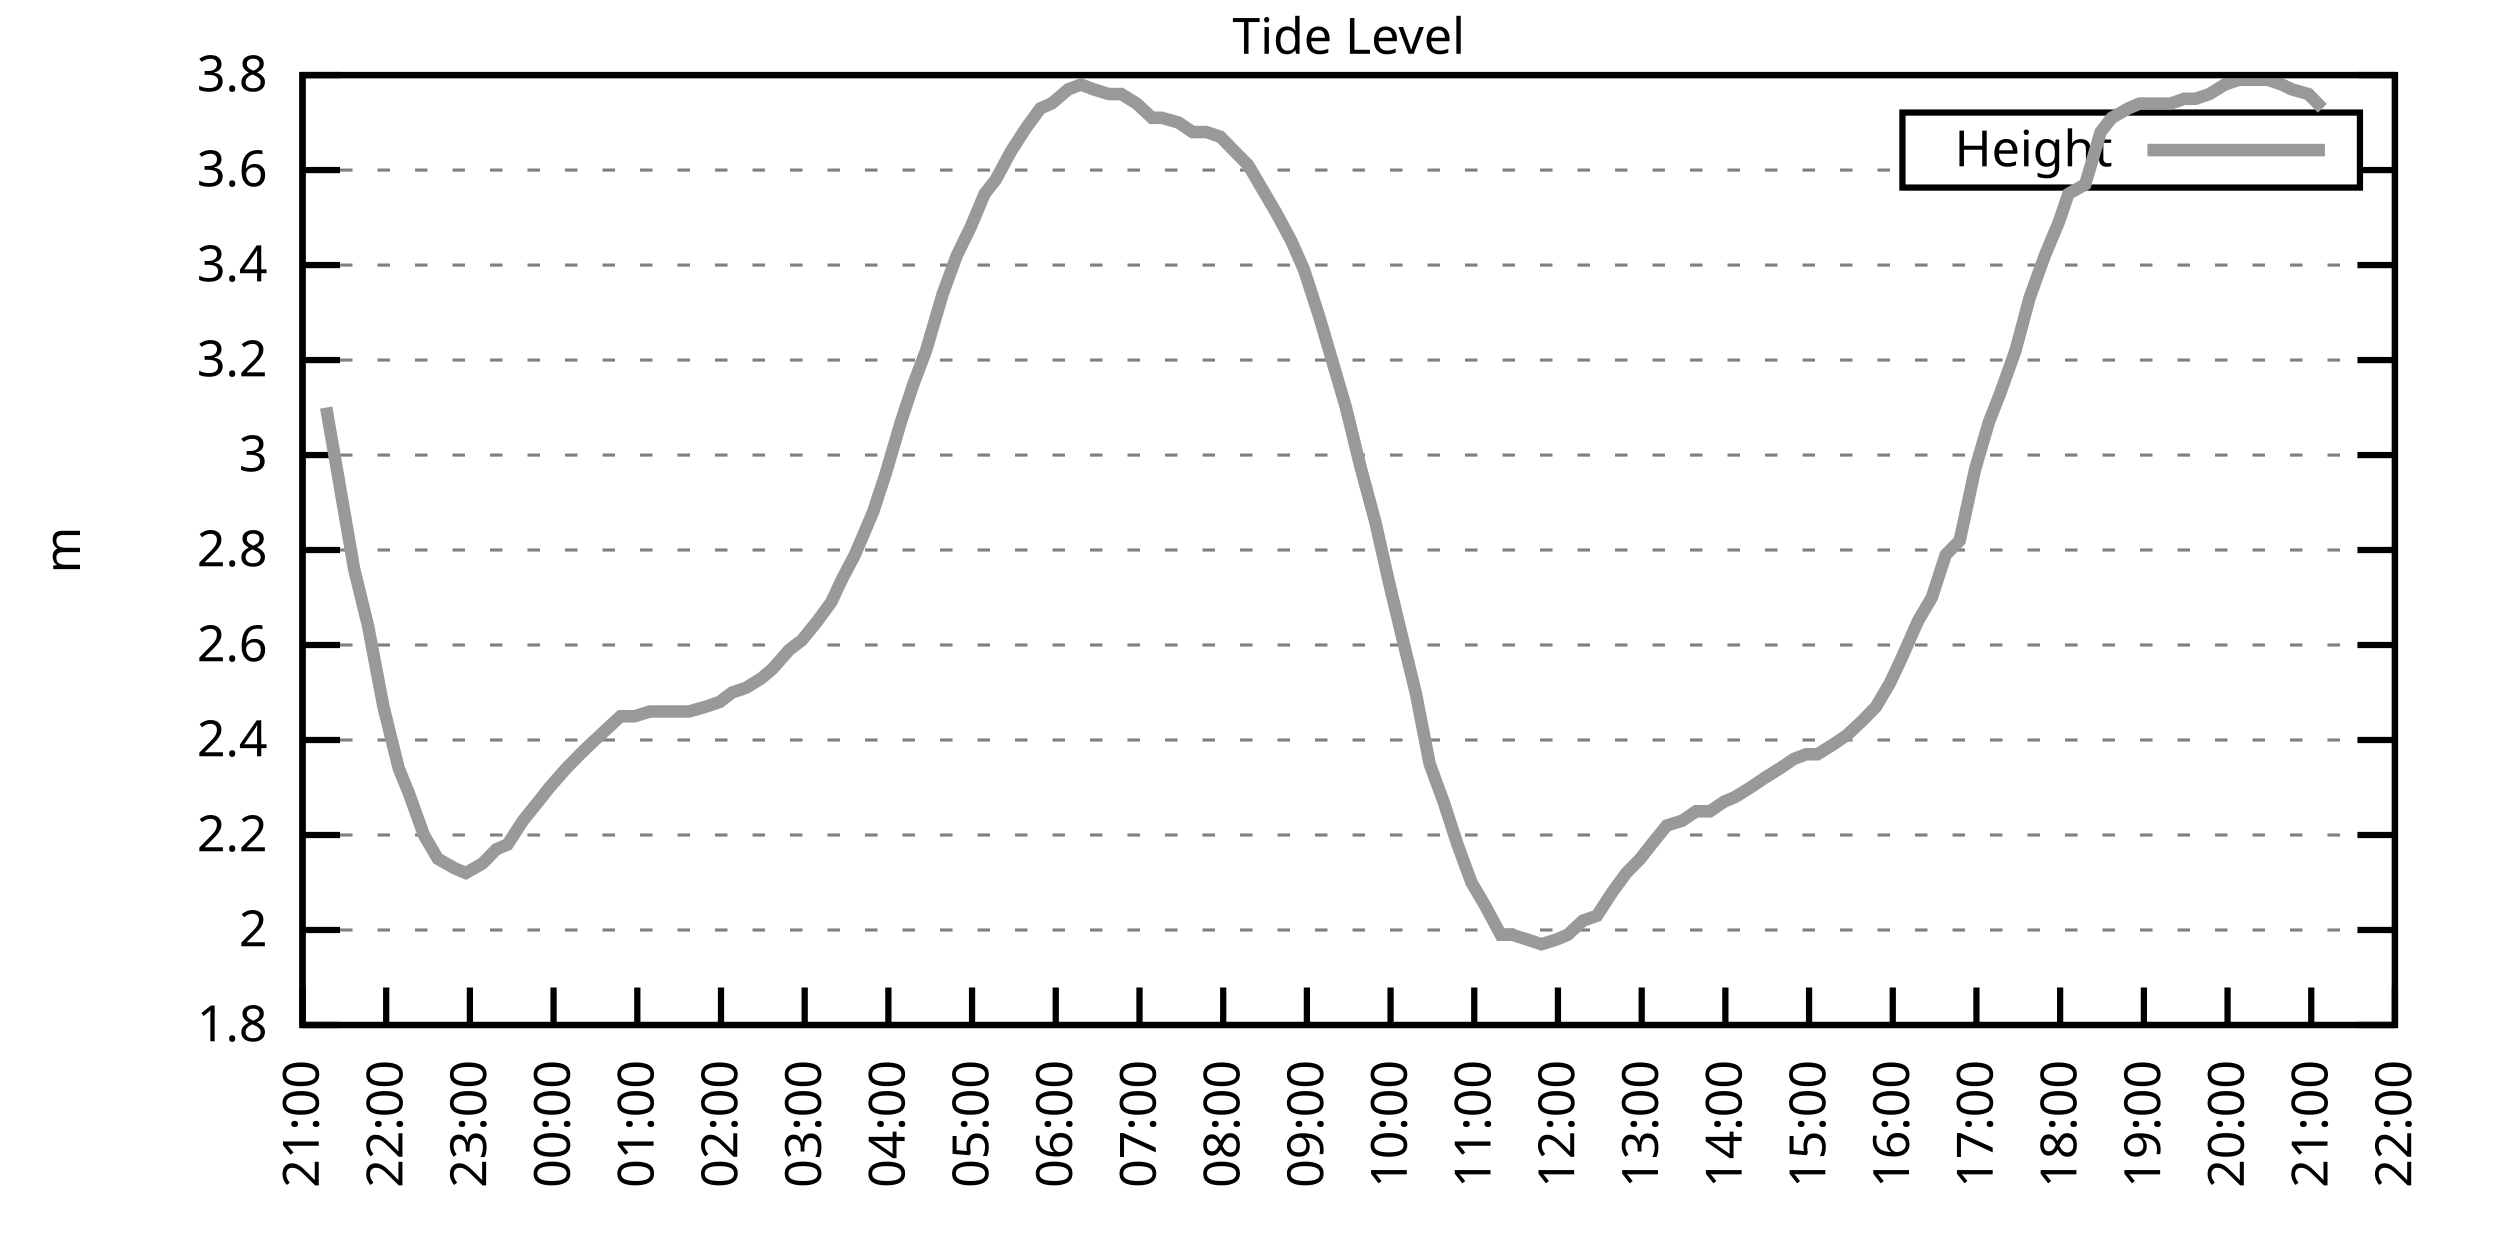
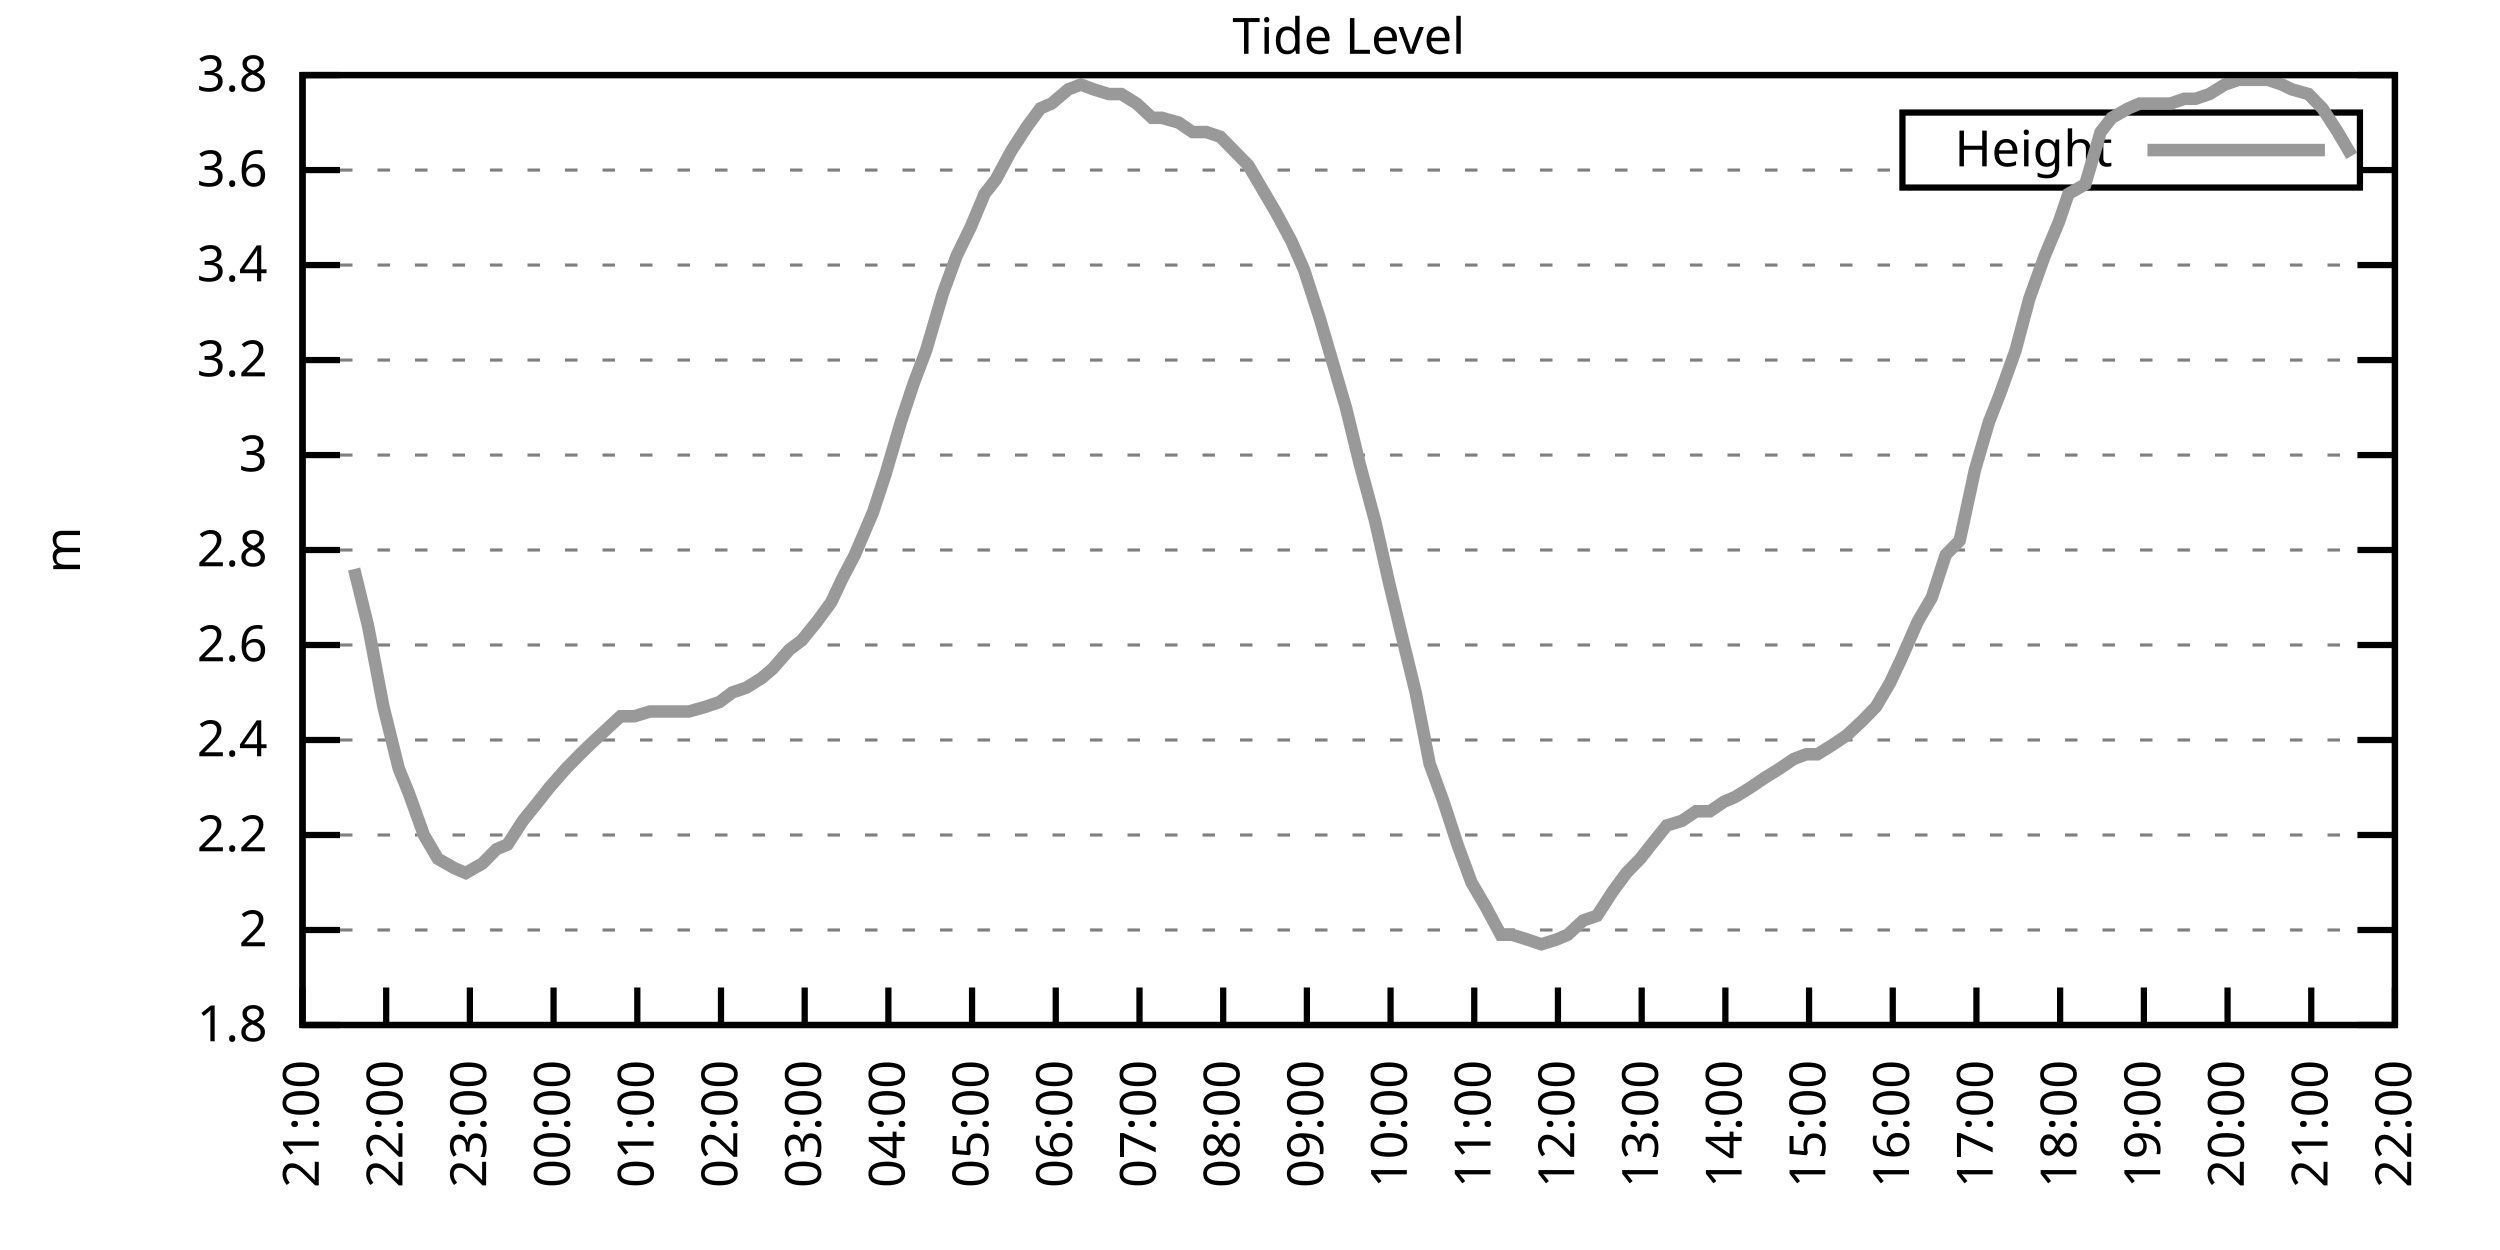
<svg xmlns="http://www.w3.org/2000/svg" xmlns:xlink="http://www.w3.org/1999/xlink" width="400" height="200" viewBox="0 0 400 200">
  <g id="gnuplot_canvas">
    <rect x="0" y="0" width="400" height="200" fill="none" />
    <defs>
      <circle id="gpDot" r="0.5" stroke-width="0.5" stroke="currentColor" />
      <path id="gpPt0" stroke-width="0.333" stroke="currentColor" d="M-1,0 h2 M0,-1 v2" />
      <path id="gpPt1" stroke-width="0.333" stroke="currentColor" d="M-1,-1 L1,1 M1,-1 L-1,1" />
      <path id="gpPt2" stroke-width="0.333" stroke="currentColor" d="M-1,0 L1,0 M0,-1 L0,1 M-1,-1 L1,1 M-1,1 L1,-1" />
      <rect id="gpPt3" stroke-width="0.333" stroke="currentColor" x="-1" y="-1" width="2" height="2" />
      <rect id="gpPt4" stroke-width="0.333" stroke="currentColor" fill="currentColor" x="-1" y="-1" width="2" height="2" />
      <circle id="gpPt5" stroke-width="0.333" stroke="currentColor" cx="0" cy="0" r="1" />
      <use xlink:href="#gpPt5" id="gpPt6" fill="currentColor" stroke="none" />
      <path id="gpPt7" stroke-width="0.333" stroke="currentColor" d="M0,-1.33 L-1.33,0.67 L1.33,0.67 z" />
      <use xlink:href="#gpPt7" id="gpPt8" fill="currentColor" stroke="none" />
      <use xlink:href="#gpPt7" id="gpPt9" stroke="currentColor" transform="rotate(180)" />
      <use xlink:href="#gpPt9" id="gpPt10" fill="currentColor" stroke="none" />
      <use xlink:href="#gpPt3" id="gpPt11" stroke="currentColor" transform="rotate(45)" />
      <use xlink:href="#gpPt11" id="gpPt12" fill="currentColor" stroke="none" />
      <path id="gpPt13" stroke-width="0.333" stroke="currentColor" d="M0,1.330 L1.265,0.411 L0.782,-1.067 L-0.782,-1.076 L-1.265,0.411 z" />
      <use xlink:href="#gpPt13" id="gpPt14" fill="currentColor" stroke="none" />
      <filter id="textbox" filterUnits="objectBoundingBox" x="0" y="0" height="1" width="1">
        <feFlood flood-color="white" flood-opacity="1" result="bgnd" />
        <feComposite in="SourceGraphic" in2="bgnd" operator="atop" />
      </filter>
      <filter id="greybox" filterUnits="objectBoundingBox" x="0" y="0" height="1" width="1">
        <feFlood flood-color="lightgrey" flood-opacity="1" result="grey" />
        <feComposite in="SourceGraphic" in2="grey" operator="atop" />
      </filter>
    </defs>
    <g fill="none" color="white" stroke="currentColor" stroke-width="1.00" stroke-linecap="butt" stroke-linejoin="miter">
</g>
    <g fill="none" color="black" stroke="currentColor" stroke-width="1.00" stroke-linecap="butt" stroke-linejoin="miter">
      <g stroke="none" shape-rendering="crispEdges">
        <polygon fill="rgb(255, 255, 255)" points="48.40,164.00 383.18,164.00 383.18,12.02 48.40,12.02 " />
      </g>
    </g>
    <g fill="none" color="black" stroke="currentColor" stroke-width="1.00" stroke-linecap="butt" stroke-linejoin="miter">
</g>
    <g fill="none" color="black" stroke="black" stroke-width="0.50" stroke-linecap="butt" stroke-linejoin="miter">
</g>
    <g fill="none" color="gray" stroke="currentColor" stroke-width="0.50" stroke-linecap="butt" stroke-linejoin="miter">
      <path stroke="gray" stroke-dasharray="2,4" class="gridline" d="M48.40,164.00 L383.19,164.00  " />
    </g>
    <g fill="none" color="gray" stroke="gray" stroke-width="1.00" stroke-linecap="butt" stroke-linejoin="miter">
</g>
    <g fill="none" color="black" stroke="currentColor" stroke-width="1.00" stroke-linecap="butt" stroke-linejoin="miter">
      <path stroke="black" d="M48.40,164.00 L54.40,164.00 M383.19,164.00 L377.19,164.00  " />
      <g transform="translate(42.80,166.60)" stroke="none" fill="black" font-family="Sans" font-size="8.00" text-anchor="end">
        <text>
          <tspan font-family="Sans"> 1.8</tspan>
        </text>
      </g>
    </g>
    <g fill="none" color="black" stroke="currentColor" stroke-width="1.00" stroke-linecap="butt" stroke-linejoin="miter">
</g>
    <g fill="none" color="black" stroke="black" stroke-width="0.50" stroke-linecap="butt" stroke-linejoin="miter">
</g>
    <g fill="none" color="gray" stroke="currentColor" stroke-width="0.50" stroke-linecap="butt" stroke-linejoin="miter">
      <path stroke="gray" stroke-dasharray="2,4" class="gridline" d="M48.40,148.80 L383.19,148.80  " />
    </g>
    <g fill="none" color="gray" stroke="gray" stroke-width="1.00" stroke-linecap="butt" stroke-linejoin="miter">
</g>
    <g fill="none" color="black" stroke="currentColor" stroke-width="1.00" stroke-linecap="butt" stroke-linejoin="miter">
      <path stroke="black" d="M48.40,148.80 L54.40,148.80 M383.19,148.80 L377.19,148.80  " />
      <g transform="translate(42.80,151.40)" stroke="none" fill="black" font-family="Sans" font-size="8.00" text-anchor="end">
        <text>
          <tspan font-family="Sans"> 2</tspan>
        </text>
      </g>
    </g>
    <g fill="none" color="black" stroke="currentColor" stroke-width="1.00" stroke-linecap="butt" stroke-linejoin="miter">
</g>
    <g fill="none" color="black" stroke="black" stroke-width="0.50" stroke-linecap="butt" stroke-linejoin="miter">
</g>
    <g fill="none" color="gray" stroke="currentColor" stroke-width="0.50" stroke-linecap="butt" stroke-linejoin="miter">
      <path stroke="gray" stroke-dasharray="2,4" class="gridline" d="M48.40,133.60 L383.19,133.60  " />
    </g>
    <g fill="none" color="gray" stroke="gray" stroke-width="1.00" stroke-linecap="butt" stroke-linejoin="miter">
</g>
    <g fill="none" color="black" stroke="currentColor" stroke-width="1.00" stroke-linecap="butt" stroke-linejoin="miter">
      <path stroke="black" d="M48.40,133.60 L54.40,133.60 M383.19,133.60 L377.19,133.60  " />
      <g transform="translate(42.80,136.20)" stroke="none" fill="black" font-family="Sans" font-size="8.00" text-anchor="end">
        <text>
          <tspan font-family="Sans"> 2.2</tspan>
        </text>
      </g>
    </g>
    <g fill="none" color="black" stroke="currentColor" stroke-width="1.00" stroke-linecap="butt" stroke-linejoin="miter">
</g>
    <g fill="none" color="black" stroke="black" stroke-width="0.50" stroke-linecap="butt" stroke-linejoin="miter">
</g>
    <g fill="none" color="gray" stroke="currentColor" stroke-width="0.50" stroke-linecap="butt" stroke-linejoin="miter">
      <path stroke="gray" stroke-dasharray="2,4" class="gridline" d="M48.40,118.40 L383.19,118.40  " />
    </g>
    <g fill="none" color="gray" stroke="gray" stroke-width="1.00" stroke-linecap="butt" stroke-linejoin="miter">
</g>
    <g fill="none" color="black" stroke="currentColor" stroke-width="1.00" stroke-linecap="butt" stroke-linejoin="miter">
      <path stroke="black" d="M48.40,118.40 L54.40,118.40 M383.19,118.40 L377.19,118.40  " />
      <g transform="translate(42.80,121.00)" stroke="none" fill="black" font-family="Sans" font-size="8.00" text-anchor="end">
        <text>
          <tspan font-family="Sans"> 2.4</tspan>
        </text>
      </g>
    </g>
    <g fill="none" color="black" stroke="currentColor" stroke-width="1.00" stroke-linecap="butt" stroke-linejoin="miter">
</g>
    <g fill="none" color="black" stroke="black" stroke-width="0.50" stroke-linecap="butt" stroke-linejoin="miter">
</g>
    <g fill="none" color="gray" stroke="currentColor" stroke-width="0.50" stroke-linecap="butt" stroke-linejoin="miter">
      <path stroke="gray" stroke-dasharray="2,4" class="gridline" d="M48.40,103.20 L383.19,103.20  " />
    </g>
    <g fill="none" color="gray" stroke="gray" stroke-width="1.00" stroke-linecap="butt" stroke-linejoin="miter">
</g>
    <g fill="none" color="black" stroke="currentColor" stroke-width="1.00" stroke-linecap="butt" stroke-linejoin="miter">
      <path stroke="black" d="M48.40,103.20 L54.40,103.20 M383.19,103.20 L377.19,103.20  " />
      <g transform="translate(42.80,105.80)" stroke="none" fill="black" font-family="Sans" font-size="8.00" text-anchor="end">
        <text>
          <tspan font-family="Sans"> 2.6</tspan>
        </text>
      </g>
    </g>
    <g fill="none" color="black" stroke="currentColor" stroke-width="1.00" stroke-linecap="butt" stroke-linejoin="miter">
</g>
    <g fill="none" color="black" stroke="black" stroke-width="0.50" stroke-linecap="butt" stroke-linejoin="miter">
</g>
    <g fill="none" color="gray" stroke="currentColor" stroke-width="0.50" stroke-linecap="butt" stroke-linejoin="miter">
      <path stroke="gray" stroke-dasharray="2,4" class="gridline" d="M48.40,88.00 L383.19,88.00  " />
    </g>
    <g fill="none" color="gray" stroke="gray" stroke-width="1.00" stroke-linecap="butt" stroke-linejoin="miter">
</g>
    <g fill="none" color="black" stroke="currentColor" stroke-width="1.00" stroke-linecap="butt" stroke-linejoin="miter">
      <path stroke="black" d="M48.40,88.00 L54.40,88.00 M383.19,88.00 L377.19,88.00  " />
      <g transform="translate(42.80,90.60)" stroke="none" fill="black" font-family="Sans" font-size="8.00" text-anchor="end">
        <text>
          <tspan font-family="Sans"> 2.8</tspan>
        </text>
      </g>
    </g>
    <g fill="none" color="black" stroke="currentColor" stroke-width="1.00" stroke-linecap="butt" stroke-linejoin="miter">
</g>
    <g fill="none" color="black" stroke="black" stroke-width="0.50" stroke-linecap="butt" stroke-linejoin="miter">
</g>
    <g fill="none" color="gray" stroke="currentColor" stroke-width="0.50" stroke-linecap="butt" stroke-linejoin="miter">
      <path stroke="gray" stroke-dasharray="2,4" class="gridline" d="M48.40,72.81 L383.19,72.81  " />
    </g>
    <g fill="none" color="gray" stroke="gray" stroke-width="1.00" stroke-linecap="butt" stroke-linejoin="miter">
</g>
    <g fill="none" color="black" stroke="currentColor" stroke-width="1.00" stroke-linecap="butt" stroke-linejoin="miter">
      <path stroke="black" d="M48.40,72.81 L54.40,72.81 M383.19,72.81 L377.19,72.81  " />
      <g transform="translate(42.80,75.41)" stroke="none" fill="black" font-family="Sans" font-size="8.00" text-anchor="end">
        <text>
          <tspan font-family="Sans"> 3</tspan>
        </text>
      </g>
    </g>
    <g fill="none" color="black" stroke="currentColor" stroke-width="1.00" stroke-linecap="butt" stroke-linejoin="miter">
</g>
    <g fill="none" color="black" stroke="black" stroke-width="0.50" stroke-linecap="butt" stroke-linejoin="miter">
</g>
    <g fill="none" color="gray" stroke="currentColor" stroke-width="0.50" stroke-linecap="butt" stroke-linejoin="miter">
      <path stroke="gray" stroke-dasharray="2,4" class="gridline" d="M48.40,57.61 L383.19,57.61  " />
    </g>
    <g fill="none" color="gray" stroke="gray" stroke-width="1.00" stroke-linecap="butt" stroke-linejoin="miter">
</g>
    <g fill="none" color="black" stroke="currentColor" stroke-width="1.00" stroke-linecap="butt" stroke-linejoin="miter">
      <path stroke="black" d="M48.40,57.61 L54.40,57.61 M383.19,57.61 L377.19,57.61  " />
      <g transform="translate(42.80,60.21)" stroke="none" fill="black" font-family="Sans" font-size="8.00" text-anchor="end">
        <text>
          <tspan font-family="Sans"> 3.2</tspan>
        </text>
      </g>
    </g>
    <g fill="none" color="black" stroke="currentColor" stroke-width="1.00" stroke-linecap="butt" stroke-linejoin="miter">
</g>
    <g fill="none" color="black" stroke="black" stroke-width="0.50" stroke-linecap="butt" stroke-linejoin="miter">
</g>
    <g fill="none" color="gray" stroke="currentColor" stroke-width="0.50" stroke-linecap="butt" stroke-linejoin="miter">
      <path stroke="gray" stroke-dasharray="2,4" class="gridline" d="M48.40,42.41 L383.19,42.41  " />
    </g>
    <g fill="none" color="gray" stroke="gray" stroke-width="1.00" stroke-linecap="butt" stroke-linejoin="miter">
</g>
    <g fill="none" color="black" stroke="currentColor" stroke-width="1.00" stroke-linecap="butt" stroke-linejoin="miter">
      <path stroke="black" d="M48.40,42.41 L54.40,42.41 M383.19,42.41 L377.19,42.41  " />
      <g transform="translate(42.80,45.01)" stroke="none" fill="black" font-family="Sans" font-size="8.00" text-anchor="end">
        <text>
          <tspan font-family="Sans"> 3.4</tspan>
        </text>
      </g>
    </g>
    <g fill="none" color="black" stroke="currentColor" stroke-width="1.00" stroke-linecap="butt" stroke-linejoin="miter">
</g>
    <g fill="none" color="black" stroke="black" stroke-width="0.50" stroke-linecap="butt" stroke-linejoin="miter">
</g>
    <g fill="none" color="gray" stroke="currentColor" stroke-width="0.50" stroke-linecap="butt" stroke-linejoin="miter">
      <path stroke="gray" stroke-dasharray="2,4" class="gridline" d="M48.40,27.21 L304.39,27.21 M377.59,27.21 L383.19,27.21  " />
    </g>
    <g fill="none" color="gray" stroke="gray" stroke-width="1.00" stroke-linecap="butt" stroke-linejoin="miter">
</g>
    <g fill="none" color="black" stroke="currentColor" stroke-width="1.00" stroke-linecap="butt" stroke-linejoin="miter">
      <path stroke="black" d="M48.40,27.21 L54.40,27.21 M383.19,27.21 L377.19,27.21  " />
      <g transform="translate(42.80,29.81)" stroke="none" fill="black" font-family="Sans" font-size="8.00" text-anchor="end">
        <text>
          <tspan font-family="Sans"> 3.6</tspan>
        </text>
      </g>
    </g>
    <g fill="none" color="black" stroke="currentColor" stroke-width="1.00" stroke-linecap="butt" stroke-linejoin="miter">
</g>
    <g fill="none" color="black" stroke="black" stroke-width="0.50" stroke-linecap="butt" stroke-linejoin="miter">
</g>
    <g fill="none" color="gray" stroke="currentColor" stroke-width="0.50" stroke-linecap="butt" stroke-linejoin="miter">
      <path stroke="gray" stroke-dasharray="2,4" class="gridline" d="M48.40,12.01 L383.19,12.01  " />
    </g>
    <g fill="none" color="gray" stroke="gray" stroke-width="1.00" stroke-linecap="butt" stroke-linejoin="miter">
</g>
    <g fill="none" color="black" stroke="currentColor" stroke-width="1.00" stroke-linecap="butt" stroke-linejoin="miter">
      <path stroke="black" d="M48.40,12.01 L54.40,12.01 M383.19,12.01 L377.19,12.01  " />
      <g transform="translate(42.80,14.61)" stroke="none" fill="black" font-family="Sans" font-size="8.00" text-anchor="end">
        <text>
          <tspan font-family="Sans"> 3.8</tspan>
        </text>
      </g>
    </g>
    <g fill="none" color="black" stroke="currentColor" stroke-width="1.00" stroke-linecap="butt" stroke-linejoin="miter">
      <path stroke="black" d="M48.40,164.00 L48.40,158.00  " />
      <g transform="translate(51.00,169.60) rotate(270.00)" stroke="none" fill="black" font-family="Sans" font-size="8.00" text-anchor="end">
        <text>
          <tspan font-family="Sans">21:00</tspan>
        </text>
      </g>
    </g>
    <g fill="none" color="black" stroke="currentColor" stroke-width="1.00" stroke-linecap="butt" stroke-linejoin="miter">
      <path stroke="black" d="M61.79,164.00 L61.79,158.00  " />
      <g transform="translate(64.39,169.60) rotate(270.00)" stroke="none" fill="black" font-family="Sans" font-size="8.00" text-anchor="end">
        <text>
          <tspan font-family="Sans">22:00</tspan>
        </text>
      </g>
    </g>
    <g fill="none" color="black" stroke="currentColor" stroke-width="1.00" stroke-linecap="butt" stroke-linejoin="miter">
      <path stroke="black" d="M75.18,164.00 L75.18,158.00  " />
      <g transform="translate(77.78,169.60) rotate(270.00)" stroke="none" fill="black" font-family="Sans" font-size="8.00" text-anchor="end">
        <text>
          <tspan font-family="Sans">23:00</tspan>
        </text>
      </g>
    </g>
    <g fill="none" color="black" stroke="currentColor" stroke-width="1.00" stroke-linecap="butt" stroke-linejoin="miter">
      <path stroke="black" d="M88.57,164.00 L88.57,158.00  " />
      <g transform="translate(91.17,169.60) rotate(270.00)" stroke="none" fill="black" font-family="Sans" font-size="8.00" text-anchor="end">
        <text>
          <tspan font-family="Sans">00:00</tspan>
        </text>
      </g>
    </g>
    <g fill="none" color="black" stroke="currentColor" stroke-width="1.00" stroke-linecap="butt" stroke-linejoin="miter">
      <path stroke="black" d="M101.97,164.00 L101.97,158.00  " />
      <g transform="translate(104.57,169.60) rotate(270.00)" stroke="none" fill="black" font-family="Sans" font-size="8.00" text-anchor="end">
        <text>
          <tspan font-family="Sans">01:00</tspan>
        </text>
      </g>
    </g>
    <g fill="none" color="black" stroke="currentColor" stroke-width="1.00" stroke-linecap="butt" stroke-linejoin="miter">
      <path stroke="black" d="M115.36,164.00 L115.36,158.00  " />
      <g transform="translate(117.96,169.60) rotate(270.00)" stroke="none" fill="black" font-family="Sans" font-size="8.00" text-anchor="end">
        <text>
          <tspan font-family="Sans">02:00</tspan>
        </text>
      </g>
    </g>
    <g fill="none" color="black" stroke="currentColor" stroke-width="1.00" stroke-linecap="butt" stroke-linejoin="miter">
      <path stroke="black" d="M128.75,164.00 L128.75,158.00  " />
      <g transform="translate(131.35,169.60) rotate(270.00)" stroke="none" fill="black" font-family="Sans" font-size="8.00" text-anchor="end">
        <text>
          <tspan font-family="Sans">03:00</tspan>
        </text>
      </g>
    </g>
    <g fill="none" color="black" stroke="currentColor" stroke-width="1.00" stroke-linecap="butt" stroke-linejoin="miter">
      <path stroke="black" d="M142.14,164.00 L142.14,158.00  " />
      <g transform="translate(144.74,169.60) rotate(270.00)" stroke="none" fill="black" font-family="Sans" font-size="8.00" text-anchor="end">
        <text>
          <tspan font-family="Sans">04:00</tspan>
        </text>
      </g>
    </g>
    <g fill="none" color="black" stroke="currentColor" stroke-width="1.00" stroke-linecap="butt" stroke-linejoin="miter">
      <path stroke="black" d="M155.53,164.00 L155.53,158.00  " />
      <g transform="translate(158.13,169.60) rotate(270.00)" stroke="none" fill="black" font-family="Sans" font-size="8.00" text-anchor="end">
        <text>
          <tspan font-family="Sans">05:00</tspan>
        </text>
      </g>
    </g>
    <g fill="none" color="black" stroke="currentColor" stroke-width="1.00" stroke-linecap="butt" stroke-linejoin="miter">
      <path stroke="black" d="M168.92,164.00 L168.92,158.00  " />
      <g transform="translate(171.52,169.60) rotate(270.00)" stroke="none" fill="black" font-family="Sans" font-size="8.00" text-anchor="end">
        <text>
          <tspan font-family="Sans">06:00</tspan>
        </text>
      </g>
    </g>
    <g fill="none" color="black" stroke="currentColor" stroke-width="1.00" stroke-linecap="butt" stroke-linejoin="miter">
      <path stroke="black" d="M182.32,164.00 L182.32,158.00  " />
      <g transform="translate(184.92,169.60) rotate(270.00)" stroke="none" fill="black" font-family="Sans" font-size="8.00" text-anchor="end">
        <text>
          <tspan font-family="Sans">07:00</tspan>
        </text>
      </g>
    </g>
    <g fill="none" color="black" stroke="currentColor" stroke-width="1.00" stroke-linecap="butt" stroke-linejoin="miter">
      <path stroke="black" d="M195.71,164.00 L195.71,158.00  " />
      <g transform="translate(198.31,169.60) rotate(270.00)" stroke="none" fill="black" font-family="Sans" font-size="8.00" text-anchor="end">
        <text>
          <tspan font-family="Sans">08:00</tspan>
        </text>
      </g>
    </g>
    <g fill="none" color="black" stroke="currentColor" stroke-width="1.00" stroke-linecap="butt" stroke-linejoin="miter">
      <path stroke="black" d="M209.10,164.00 L209.10,158.00  " />
      <g transform="translate(211.70,169.60) rotate(270.00)" stroke="none" fill="black" font-family="Sans" font-size="8.00" text-anchor="end">
        <text>
          <tspan font-family="Sans">09:00</tspan>
        </text>
      </g>
    </g>
    <g fill="none" color="black" stroke="currentColor" stroke-width="1.00" stroke-linecap="butt" stroke-linejoin="miter">
      <path stroke="black" d="M222.49,164.00 L222.49,158.00  " />
      <g transform="translate(225.09,169.60) rotate(270.00)" stroke="none" fill="black" font-family="Sans" font-size="8.00" text-anchor="end">
        <text>
          <tspan font-family="Sans">10:00</tspan>
        </text>
      </g>
    </g>
    <g fill="none" color="black" stroke="currentColor" stroke-width="1.00" stroke-linecap="butt" stroke-linejoin="miter">
      <path stroke="black" d="M235.88,164.00 L235.88,158.00  " />
      <g transform="translate(238.48,169.60) rotate(270.00)" stroke="none" fill="black" font-family="Sans" font-size="8.00" text-anchor="end">
        <text>
          <tspan font-family="Sans">11:00</tspan>
        </text>
      </g>
    </g>
    <g fill="none" color="black" stroke="currentColor" stroke-width="1.00" stroke-linecap="butt" stroke-linejoin="miter">
      <path stroke="black" d="M249.27,164.00 L249.27,158.00  " />
      <g transform="translate(251.87,169.60) rotate(270.00)" stroke="none" fill="black" font-family="Sans" font-size="8.00" text-anchor="end">
        <text>
          <tspan font-family="Sans">12:00</tspan>
        </text>
      </g>
    </g>
    <g fill="none" color="black" stroke="currentColor" stroke-width="1.00" stroke-linecap="butt" stroke-linejoin="miter">
      <path stroke="black" d="M262.67,164.00 L262.67,158.00  " />
      <g transform="translate(265.27,169.60) rotate(270.00)" stroke="none" fill="black" font-family="Sans" font-size="8.00" text-anchor="end">
        <text>
          <tspan font-family="Sans">13:00</tspan>
        </text>
      </g>
    </g>
    <g fill="none" color="black" stroke="currentColor" stroke-width="1.00" stroke-linecap="butt" stroke-linejoin="miter">
      <path stroke="black" d="M276.06,164.00 L276.06,158.00  " />
      <g transform="translate(278.66,169.60) rotate(270.00)" stroke="none" fill="black" font-family="Sans" font-size="8.00" text-anchor="end">
        <text>
          <tspan font-family="Sans">14:00</tspan>
        </text>
      </g>
    </g>
    <g fill="none" color="black" stroke="currentColor" stroke-width="1.00" stroke-linecap="butt" stroke-linejoin="miter">
      <path stroke="black" d="M289.45,164.00 L289.45,158.00  " />
      <g transform="translate(292.05,169.60) rotate(270.00)" stroke="none" fill="black" font-family="Sans" font-size="8.00" text-anchor="end">
        <text>
          <tspan font-family="Sans">15:00</tspan>
        </text>
      </g>
    </g>
    <g fill="none" color="black" stroke="currentColor" stroke-width="1.00" stroke-linecap="butt" stroke-linejoin="miter">
      <path stroke="black" d="M302.84,164.00 L302.84,158.00  " />
      <g transform="translate(305.44,169.60) rotate(270.00)" stroke="none" fill="black" font-family="Sans" font-size="8.00" text-anchor="end">
        <text>
          <tspan font-family="Sans">16:00</tspan>
        </text>
      </g>
    </g>
    <g fill="none" color="black" stroke="currentColor" stroke-width="1.00" stroke-linecap="butt" stroke-linejoin="miter">
      <path stroke="black" d="M316.23,164.00 L316.23,158.00  " />
      <g transform="translate(318.83,169.60) rotate(270.00)" stroke="none" fill="black" font-family="Sans" font-size="8.00" text-anchor="end">
        <text>
          <tspan font-family="Sans">17:00</tspan>
        </text>
      </g>
    </g>
    <g fill="none" color="black" stroke="currentColor" stroke-width="1.00" stroke-linecap="butt" stroke-linejoin="miter">
      <path stroke="black" d="M329.62,164.00 L329.62,158.00  " />
      <g transform="translate(332.22,169.60) rotate(270.00)" stroke="none" fill="black" font-family="Sans" font-size="8.00" text-anchor="end">
        <text>
          <tspan font-family="Sans">18:00</tspan>
        </text>
      </g>
    </g>
    <g fill="none" color="black" stroke="currentColor" stroke-width="1.00" stroke-linecap="butt" stroke-linejoin="miter">
      <path stroke="black" d="M343.02,164.00 L343.02,158.00  " />
      <g transform="translate(345.62,169.60) rotate(270.00)" stroke="none" fill="black" font-family="Sans" font-size="8.00" text-anchor="end">
        <text>
          <tspan font-family="Sans">19:00</tspan>
        </text>
      </g>
    </g>
    <g fill="none" color="black" stroke="currentColor" stroke-width="1.00" stroke-linecap="butt" stroke-linejoin="miter">
      <path stroke="black" d="M356.41,164.00 L356.41,158.00  " />
      <g transform="translate(359.01,169.60) rotate(270.00)" stroke="none" fill="black" font-family="Sans" font-size="8.00" text-anchor="end">
        <text>
          <tspan font-family="Sans">20:00</tspan>
        </text>
      </g>
    </g>
    <g fill="none" color="black" stroke="currentColor" stroke-width="1.00" stroke-linecap="butt" stroke-linejoin="miter">
      <path stroke="black" d="M369.80,164.00 L369.80,158.00  " />
      <g transform="translate(372.40,169.60) rotate(270.00)" stroke="none" fill="black" font-family="Sans" font-size="8.00" text-anchor="end">
        <text>
          <tspan font-family="Sans">21:00</tspan>
        </text>
      </g>
    </g>
    <g fill="none" color="black" stroke="currentColor" stroke-width="1.00" stroke-linecap="butt" stroke-linejoin="miter">
      <path stroke="black" d="M383.19,164.00 L383.19,158.00  " />
      <g transform="translate(385.79,169.60) rotate(270.00)" stroke="none" fill="black" font-family="Sans" font-size="8.00" text-anchor="end">
        <text>
          <tspan font-family="Sans">22:00</tspan>
        </text>
      </g>
    </g>
    <g fill="none" color="black" stroke="currentColor" stroke-width="1.00" stroke-linecap="butt" stroke-linejoin="miter">
</g>
    <g fill="none" color="black" stroke="currentColor" stroke-width="1.00" stroke-linecap="butt" stroke-linejoin="miter">
      <path stroke="black" d="M48.40,12.01 L48.40,164.00 L383.19,164.00 L383.19,12.01 L48.40,12.01 Z  " />
    </g>
    <g fill="none" color="black" stroke="currentColor" stroke-width="1.00" stroke-linecap="butt" stroke-linejoin="miter">
</g>
    <g fill="none" color="black" stroke="currentColor" stroke-width="1.00" stroke-linecap="butt" stroke-linejoin="miter">
      <path stroke="black" d="M304.39,30.01 L304.39,18.01 L377.59,18.01 L377.59,30.01 L304.39,30.01 Z  " />
    </g>
    <g id="Tide_level_plot_1">
      <g fill="none" color="white" stroke="black" stroke-width="2.00" stroke-linecap="butt" stroke-linejoin="miter">
</g>
      <g fill="none" color="black" stroke="currentColor" stroke-width="2.00" stroke-linecap="butt" stroke-linejoin="miter">
        <g transform="translate(337.99,26.61)" stroke="none" fill="black" font-family="Sans" font-size="8.00" text-anchor="end">
          <text>
            <tspan font-family="Sans">Height</tspan>
          </text>
        </g>
      </g>
      <g fill="none" color="black" stroke="currentColor" stroke-width="2.00" stroke-linecap="butt" stroke-linejoin="miter">
-         <path stroke="rgb(153, 153, 153)" d="M343.59,24.01 L371.99,24.01 M52.19,65.21 L54.43,78.13 L56.66,91.04 L58.89,100.16 L61.35,113.08 L63.80,122.96   L65.36,126.76 L67.82,133.60 L70.05,137.40 L72.73,138.92 L74.51,139.68 L77.19,138.16 L79.42,135.88 L81.21,135.12   L83.66,131.32 L86.12,128.28 L87.91,126.00 L90.58,122.96 L92.82,120.68 L94.38,119.16 L96.83,116.88 L99.29,114.60   L101.52,114.60 L103.98,113.84 L106.21,113.84 L107.77,113.84 L110.22,113.84 L112.90,113.08 L115.13,112.32 L117.14,110.80   L119.38,110.04 L121.83,108.52 L123.62,107.00 L126.29,103.96 L128.30,102.44 L130.76,99.40 L132.99,96.36 L134.78,92.56   L136.78,88.76 L139.69,81.93 L141.69,75.85 L144.15,67.49 L146.16,61.41 L148.17,56.09 L150.85,46.97 L153.08,40.89   L155.31,36.33 L157.54,31.01 L159.33,28.73 L161.78,24.17 L164.24,20.37 L166.47,17.33 L168.25,16.57 L170.93,14.29   L172.94,13.53 L174.95,14.29 L177.41,15.05 L179.41,15.05 L181.87,16.57 L184.32,18.85 L185.89,18.85 L188.57,19.61   L190.80,21.13 L193.03,21.13 L195.26,21.89 L197.49,24.17 L199.73,26.45 L201.51,29.49 L204.19,34.05 L206.64,38.61   L208.65,43.17 L211.11,50.77 L213.12,57.61 L215.35,65.21 L217.58,74.33 L220.04,83.45 L222.27,93.32 L224.28,101.68   L226.51,110.80 L228.74,122.20 L230.97,128.28 L233.20,135.12 L235.44,141.20 L237.67,145.00 L240.12,149.56 L241.91,149.56   L244.36,150.32 L246.60,151.08 L249.05,150.32 L250.84,149.56 L253.29,147.28 L255.52,146.52 L257.98,142.72 L260.21,139.68   L262.44,137.40 L264.23,135.12 L266.68,132.08 L269.14,131.32 L271.37,129.80 L273.60,129.80 L275.83,128.28 L277.62,127.52   L280.07,126.00 L282.31,124.48 L284.76,122.96 L286.99,121.44 L289.00,120.68 L290.79,120.68 L293.24,119.16 L295.48,117.64   L297.93,115.36 L300.16,113.08 L302.39,109.28 L304.18,105.48 L306.86,99.40 L309.09,95.60 L311.32,88.76 L313.55,86.49   L316.01,75.09 L318.24,67.49 L320.03,62.93 L322.48,56.09 L324.71,47.73 L327.17,40.89 L329.40,35.57 L330.96,31.01   L333.64,29.49 L336.10,21.13 L337.88,18.85 L340.56,17.33 L342.35,16.57 L344.80,16.57 L347.26,16.57 L349.49,15.81   L351.27,15.81 L353.51,15.05 L355.96,13.53 L358.19,12.77 L360.20,12.77 L362.88,12.77 L365.11,13.53 L366.67,14.29   L369.35,15.05 L371.58,17.33  " />
+         <path stroke="rgb(153, 153, 153)" d="M343.59,24.01 L371.99,24.01 M56.66,91.04 L58.89,100.16 L61.35,113.08 L63.80,122.96 L65.36,126.76 L67.82,133.60   L70.05,137.40 L72.73,138.92 L74.51,139.68 L77.19,138.16 L79.42,135.88 L81.21,135.12 L83.66,131.32 L86.12,128.28   L87.91,126.00 L90.58,122.96 L92.82,120.68 L94.38,119.16 L96.83,116.88 L99.29,114.60 L101.52,114.60 L103.98,113.84   L106.21,113.84 L107.77,113.84 L110.22,113.84 L112.90,113.08 L115.13,112.32 L117.14,110.80 L119.38,110.04 L121.83,108.52   L123.62,107.00 L126.29,103.96 L128.30,102.44 L130.76,99.40 L132.99,96.36 L134.78,92.56 L136.78,88.76 L139.69,81.93   L141.69,75.85 L144.15,67.49 L146.16,61.41 L148.17,56.09 L150.85,46.97 L153.08,40.89 L155.31,36.33 L157.54,31.01   L159.33,28.73 L161.78,24.17 L164.24,20.37 L166.47,17.33 L168.25,16.57 L170.93,14.29 L172.94,13.53 L174.95,14.29   L177.41,15.05 L179.41,15.05 L181.87,16.57 L184.32,18.85 L185.89,18.85 L188.57,19.61 L190.80,21.13 L193.03,21.13   L195.26,21.89 L197.49,24.17 L199.73,26.45 L201.51,29.49 L204.19,34.05 L206.64,38.61 L208.65,43.17 L211.11,50.77   L213.12,57.61 L215.35,65.21 L217.58,74.33 L220.04,83.45 L222.27,93.32 L224.28,101.68 L226.51,110.80 L228.74,122.20   L230.97,128.28 L233.20,135.12 L235.44,141.20 L237.67,145.00 L240.12,149.56 L241.91,149.56 L244.36,150.32 L246.60,151.08   L249.05,150.32 L250.84,149.56 L253.29,147.28 L255.52,146.52 L257.98,142.72 L260.21,139.68 L262.44,137.40 L264.23,135.12   L266.68,132.08 L269.14,131.32 L271.37,129.80 L273.60,129.80 L275.83,128.28 L277.62,127.52 L280.07,126.00 L282.31,124.48   L284.76,122.96 L286.99,121.44 L289.00,120.68 L290.79,120.68 L293.24,119.16 L295.48,117.64 L297.93,115.36 L300.16,113.08   L302.39,109.28 L304.18,105.48 L306.86,99.40 L309.09,95.60 L311.32,88.76 L313.55,86.49 L316.01,75.09 L318.24,67.49   L320.03,62.93 L322.48,56.09 L324.71,47.73 L327.17,40.89 L329.40,35.57 L330.96,31.01 L333.64,29.49 L336.10,21.13   L337.88,18.85 L340.56,17.33 L342.35,16.57 L344.80,16.57 L347.26,16.57 L349.49,15.81 L351.27,15.81 L353.51,15.05   L355.96,13.53 L358.19,12.77 L360.20,12.77 L362.88,12.77 L365.11,13.53 L366.67,14.29 L369.35,15.05 L371.58,17.33   L374.04,21.13 L376.27,24.93  " />
      </g>
    </g>
    <g fill="none" color="black" stroke="currentColor" stroke-width="2.00" stroke-linecap="butt" stroke-linejoin="miter">
</g>
    <g fill="none" color="black" stroke="black" stroke-width="1.00" stroke-linecap="butt" stroke-linejoin="miter">
</g>
    <g fill="none" color="black" stroke="currentColor" stroke-width="1.00" stroke-linecap="butt" stroke-linejoin="miter">
      <path stroke="black" d="M48.40,12.01 L48.40,164.00 L383.19,164.00 L383.19,12.01 L48.40,12.01 Z  " />
      <g transform="translate(12.80,88.01) rotate(270.00)" stroke="none" fill="black" font-family="Sans" font-size="8.00" text-anchor="middle">
        <text>
          <tspan font-family="Sans">m</tspan>
        </text>
      </g>
    </g>
    <g fill="none" color="black" stroke="currentColor" stroke-width="1.00" stroke-linecap="butt" stroke-linejoin="miter">
</g>
    <g fill="none" color="black" stroke="currentColor" stroke-width="1.00" stroke-linecap="butt" stroke-linejoin="miter">
      <g transform="translate(215.79,8.61)" stroke="none" fill="black" font-family="Sans" font-size="8.00" text-anchor="middle">
        <text>
          <tspan font-family="Sans">Tide Level</tspan>
        </text>
      </g>
    </g>
    <g fill="none" color="black" stroke="currentColor" stroke-width="1.00" stroke-linecap="butt" stroke-linejoin="miter">
</g>
  </g>
</svg>
